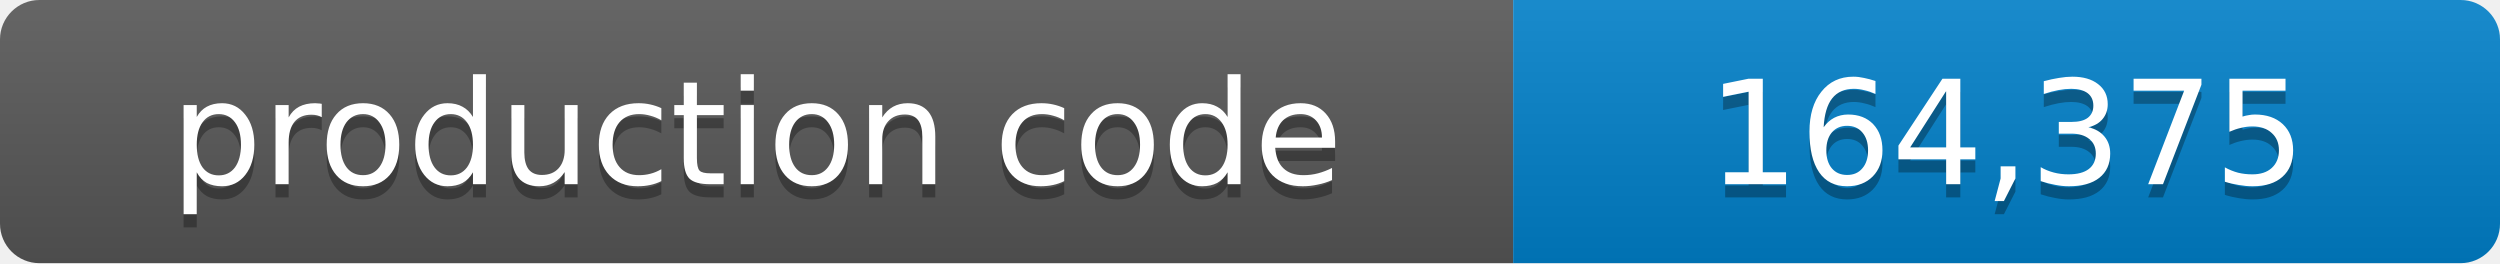
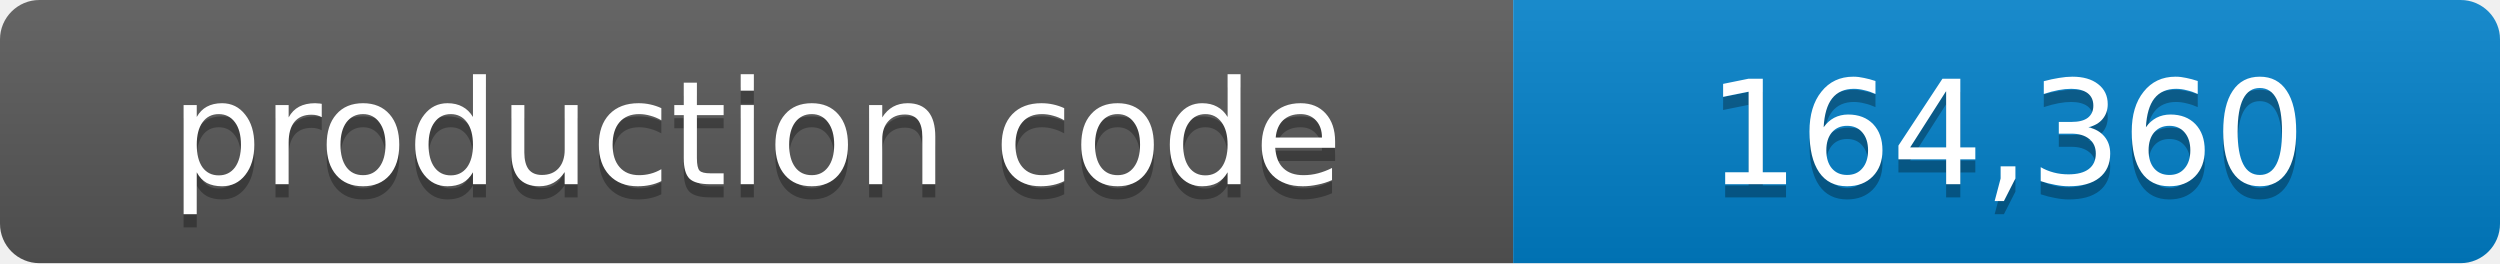
- <svg xmlns="http://www.w3.org/2000/svg" width="190" height="20" role="img" aria-label="production code: 164,375 lines">
+ <svg xmlns="http://www.w3.org/2000/svg" width="190" height="20" role="img" aria-label="production code: 164,360 lines">
  <linearGradient id="shade" x2="0" y2="100%">
    <stop offset="0" stop-color="#fff" stop-opacity=".1" />
    <stop offset="1" stop-opacity=".1" />
  </linearGradient>
  <clipPath id="round">
    <rect width="190" height="20" rx="3" />
  </clipPath>
  <g clip-path="url(#round)">
    <path fill="#555" d="M0 0h115v20H0z" />
    <path fill="#007ec6" d="M115 0h75v20h-75z" />
    <path fill="url(#shade)" d="M0 0h190v20H0z" />
  </g>
  <g fill="#fff" text-anchor="middle" font-family="Verdana,Geneva,DejaVu Sans,sans-serif" font-size="11">
    <text x="57.5" y="15" fill="#010101" fill-opacity=".3">production code</text>
    <text x="57.5" y="14">production code</text>
-     <text x="152.5" y="15" fill="#010101" fill-opacity=".3">164,375</text>
-     <text x="152.5" y="14">164,375</text>
+     <text x="152.5" y="15" fill="#010101" fill-opacity=".3">164,360</text>
+     <text x="152.5" y="14">164,360</text>
  </g>
</svg>
